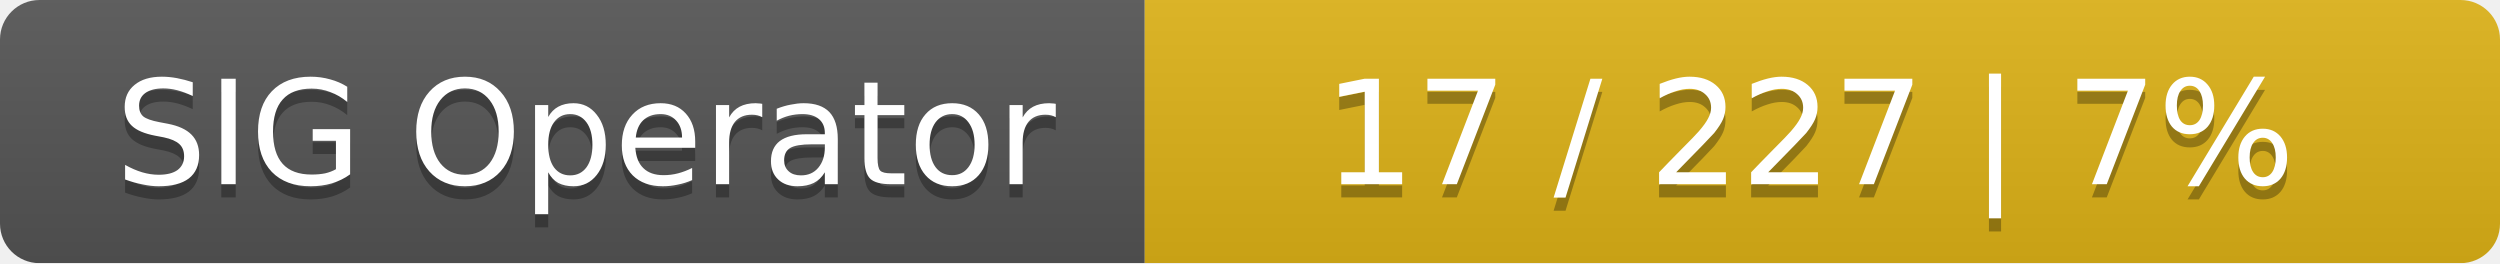
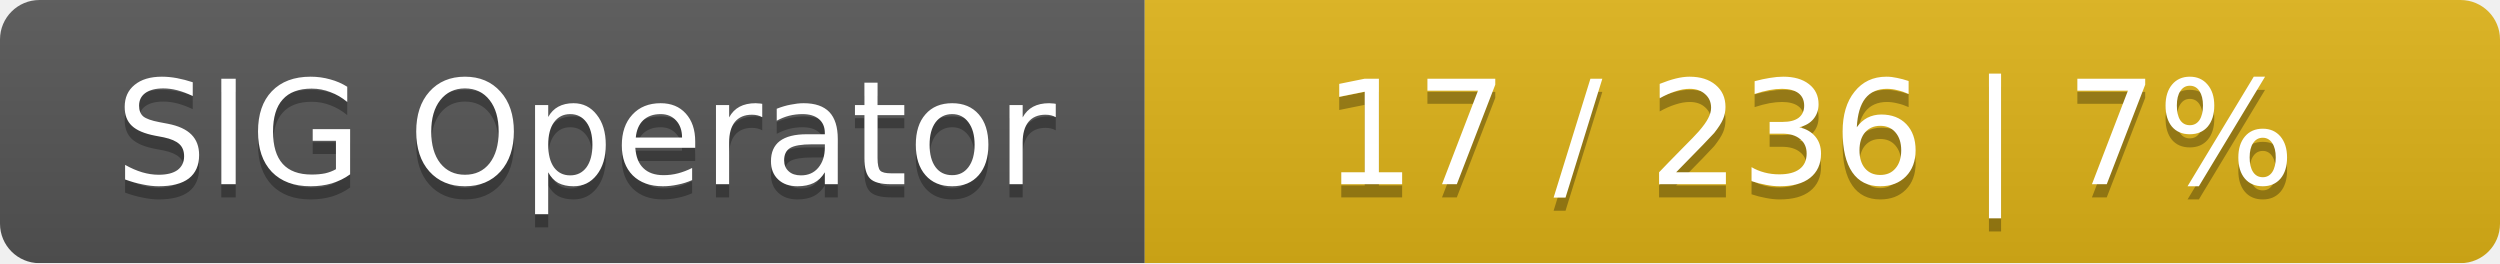
<svg xmlns="http://www.w3.org/2000/svg" width="190" height="20">
  <linearGradient id="smooth" x2="0" y2="100%">
    <stop offset="0" stop-color="#bbb" stop-opacity=".1" />
    <stop offset="1" stop-opacity=".1" />
  </linearGradient>
  <mask id="round">
    <rect width="190" height="20" rx="3" fill="#fff" />
  </mask>
  <g mask="url(#round)">
    <rect width="87" height="20" fill="#555" />
    <rect x="87" width="103" height="20" fill="#dfb317" />
    <rect width="190" height="20" fill="url(#smooth)" />
  </g>
  <g fill="#fff" text-anchor="middle" font-family="DejaVu Sans,Verdana,Geneva,sans-serif" font-size="11">
    <text x="44.5" y="15" fill="#010101" fill-opacity=".3">SIG Operator</text>
    <text x="44.5" y="14">SIG Operator</text>
-     <text x="137.5" y="15" fill="#010101" fill-opacity=".3">17 / 227    |    7%</text>
-     <text x="137.5" y="14">17 / 227    |    7%</text>
+     <text x="137.5" y="15" fill="#010101" fill-opacity=".3">17 / 236    |    7%</text>
+     <text x="137.5" y="14">17 / 236    |    7%</text>
  </g>
</svg>
